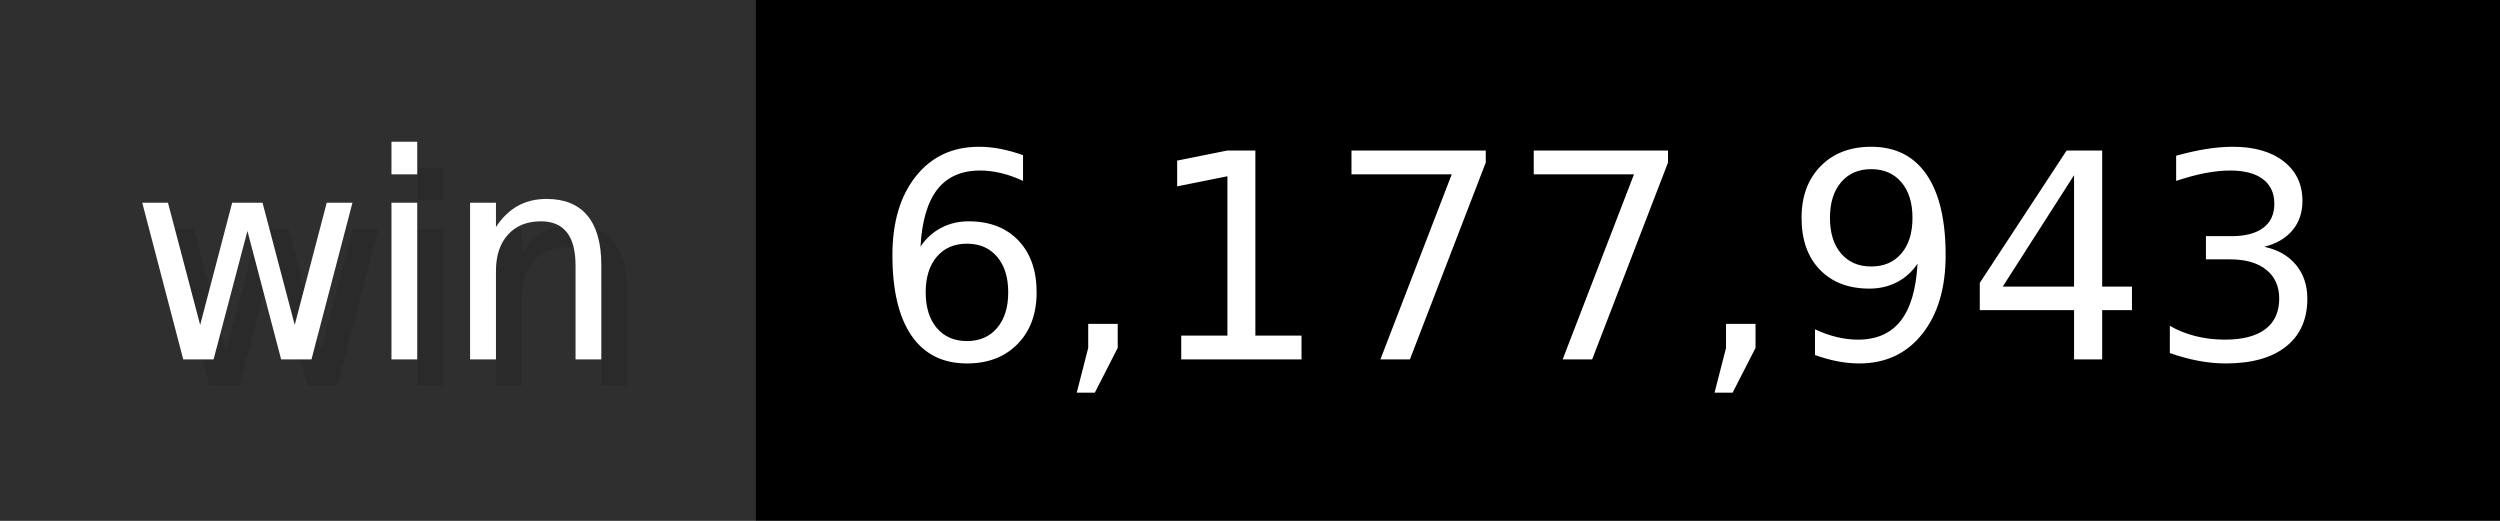
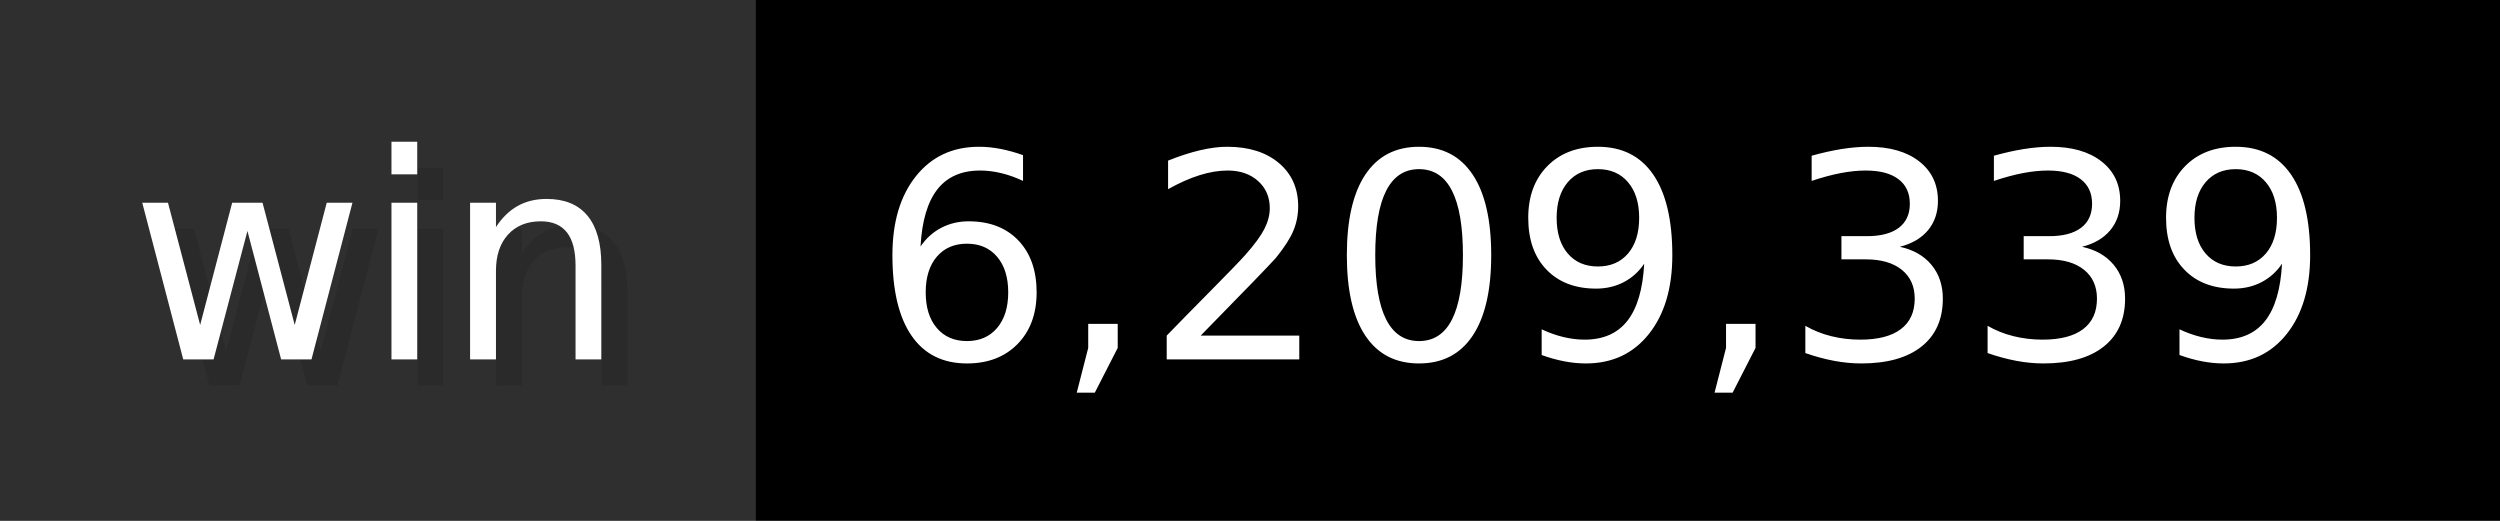
- <svg xmlns="http://www.w3.org/2000/svg" width="96" height="20" viewBox="0 0 960 200" role="img" aria-label="win: 6,177,943">
+ <svg xmlns="http://www.w3.org/2000/svg" width="96" height="20" viewBox="0 0 960 200" role="img" aria-label="win: 6,209,339">
  <g>
    <rect fill="#2F2F2F" width="290" height="200" />
    <rect fill="#" x="290" width="670" height="200" />
  </g>
  <g aria-hidden="true" fill="#fff" text-anchor="start" font-family="Verdana,DejaVu Sans,sans-serif" font-size="110">
    <text x="60" y="148" textLength="190" fill="#000" opacity="0.1">win</text>
    <text x="50" y="138" textLength="190">win</text>
-     <text x="345" y="148" textLength="570" fill="#000" opacity="0.1">6,177,943</text>
-     <text x="335" y="138" textLength="570">6,177,943</text>
+     <text x="345" y="148" textLength="570" fill="#000" opacity="0.1">6,209,339</text>
+     <text x="335" y="138" textLength="570">6,209,339</text>
  </g>
</svg>
